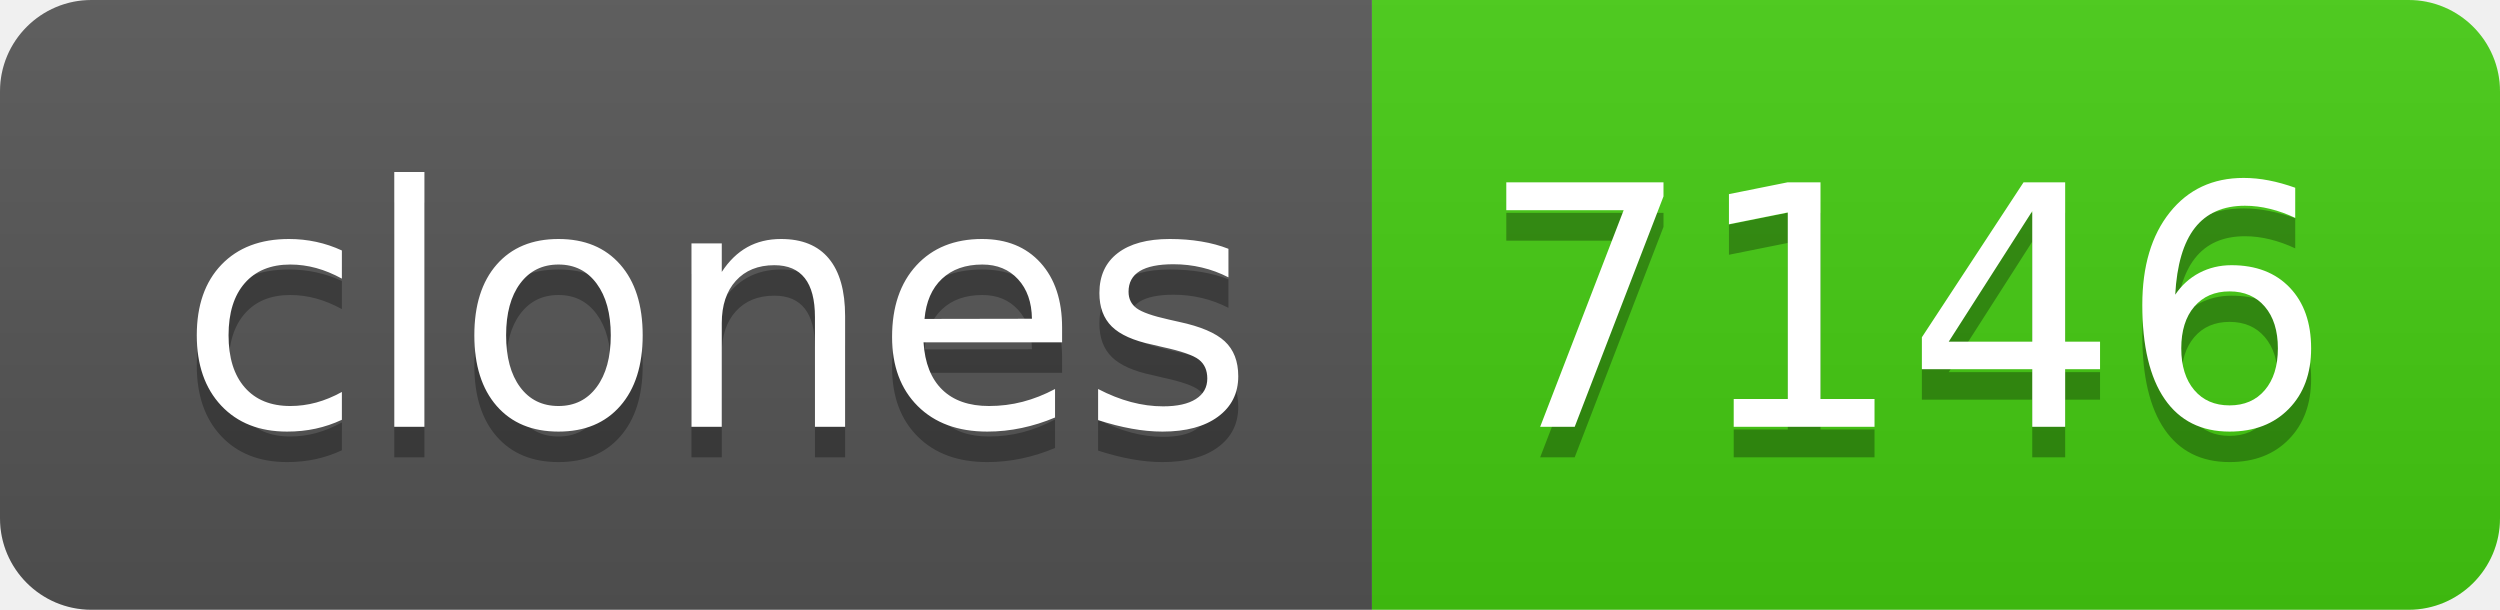
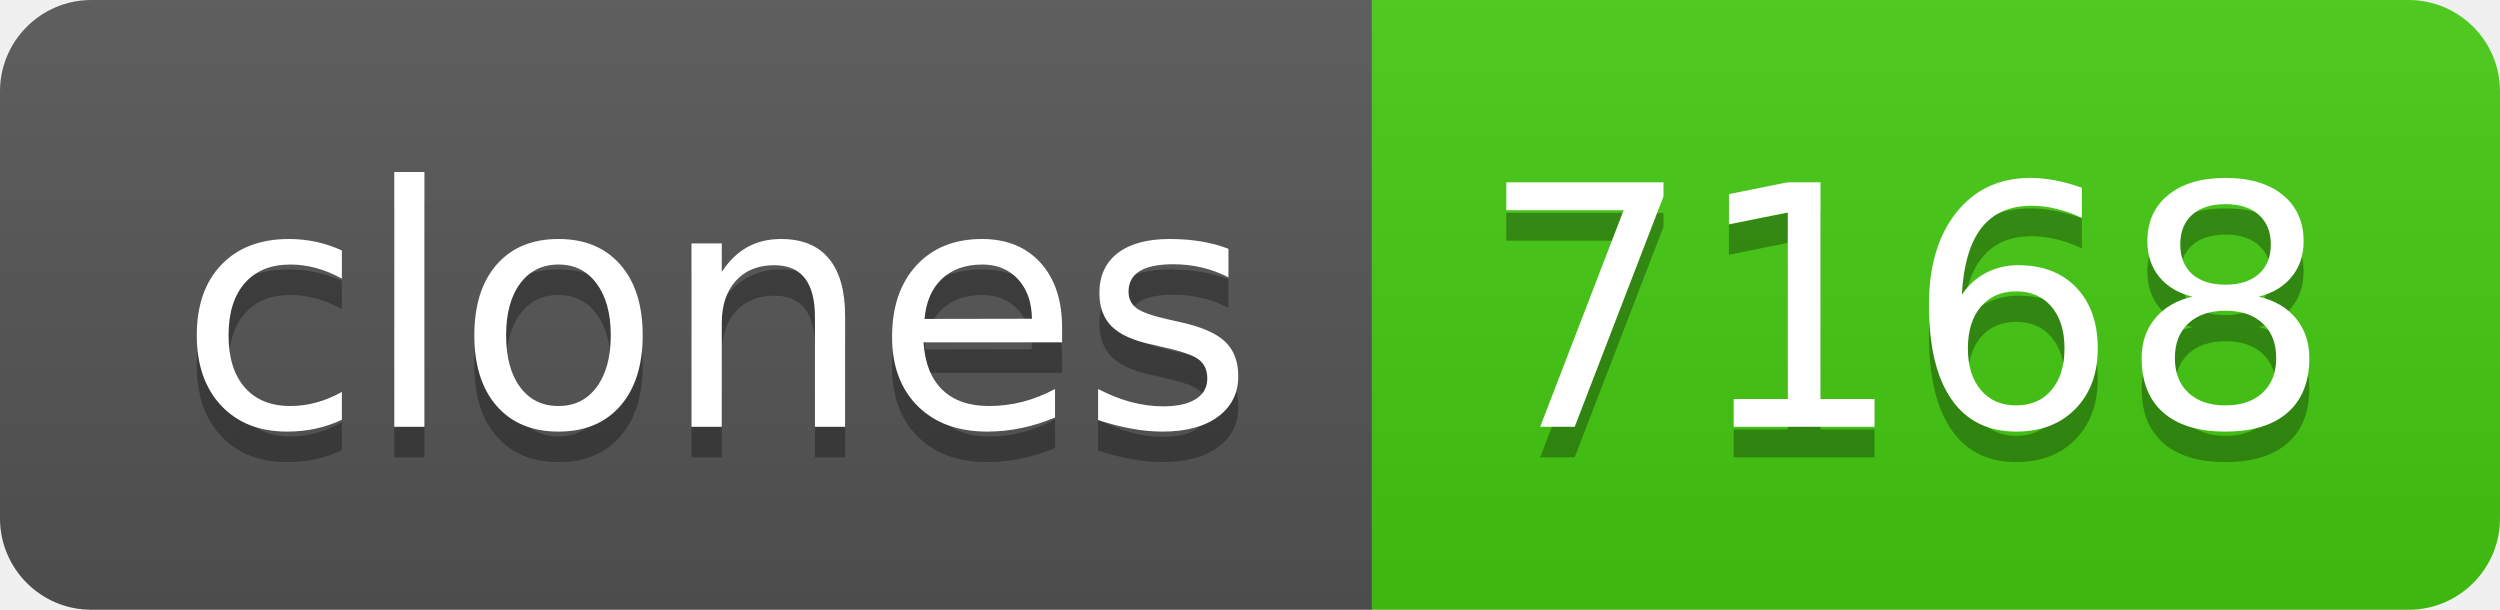
- <svg xmlns="http://www.w3.org/2000/svg" width="82" height="20" role="img" aria-label="clones: 7146">
+ <svg xmlns="http://www.w3.org/2000/svg" width="82" height="20" role="img" aria-label="clones: 7168">
  <linearGradient id="s" x2="0" y2="100%">
    <stop offset="0" stop-color="#bbb" stop-opacity=".1" />
    <stop offset="1" stop-opacity=".1" />
  </linearGradient>
  <clipPath id="r">
    <rect width="82" height="20" rx="3" fill="#fff" />
  </clipPath>
  <g clip-path="url(#r)">
    <rect width="45" height="20" fill="#555" />
    <rect x="45" width="37" height="20" fill="#4c1" />
    <rect width="82" height="20" fill="url(#s)" />
  </g>
  <g fill="#fff" text-anchor="middle" font-family="Verdana,Geneva,DejaVu Sans,sans-serif" text-rendering="geometricPrecision" font-size="110">
    <text aria-hidden="true" x="235" y="150" fill="#010101" fill-opacity=".3" transform="scale(.1)" textLength="350">clones</text>
    <text x="235" y="140" transform="scale(.1)" fill="#fff" textLength="350">clones</text>
-     <text aria-hidden="true" x="625" y="150" fill="#010101" fill-opacity=".3" transform="scale(.1)" textLength="270">7146</text>
-     <text x="625" y="140" transform="scale(.1)" fill="#fff" textLength="270">7146</text>
+     <text aria-hidden="true" x="625" y="150" fill="#010101" fill-opacity=".3" transform="scale(.1)" textLength="270">7168</text>
+     <text x="625" y="140" transform="scale(.1)" fill="#fff" textLength="270">7168</text>
  </g>
</svg>
